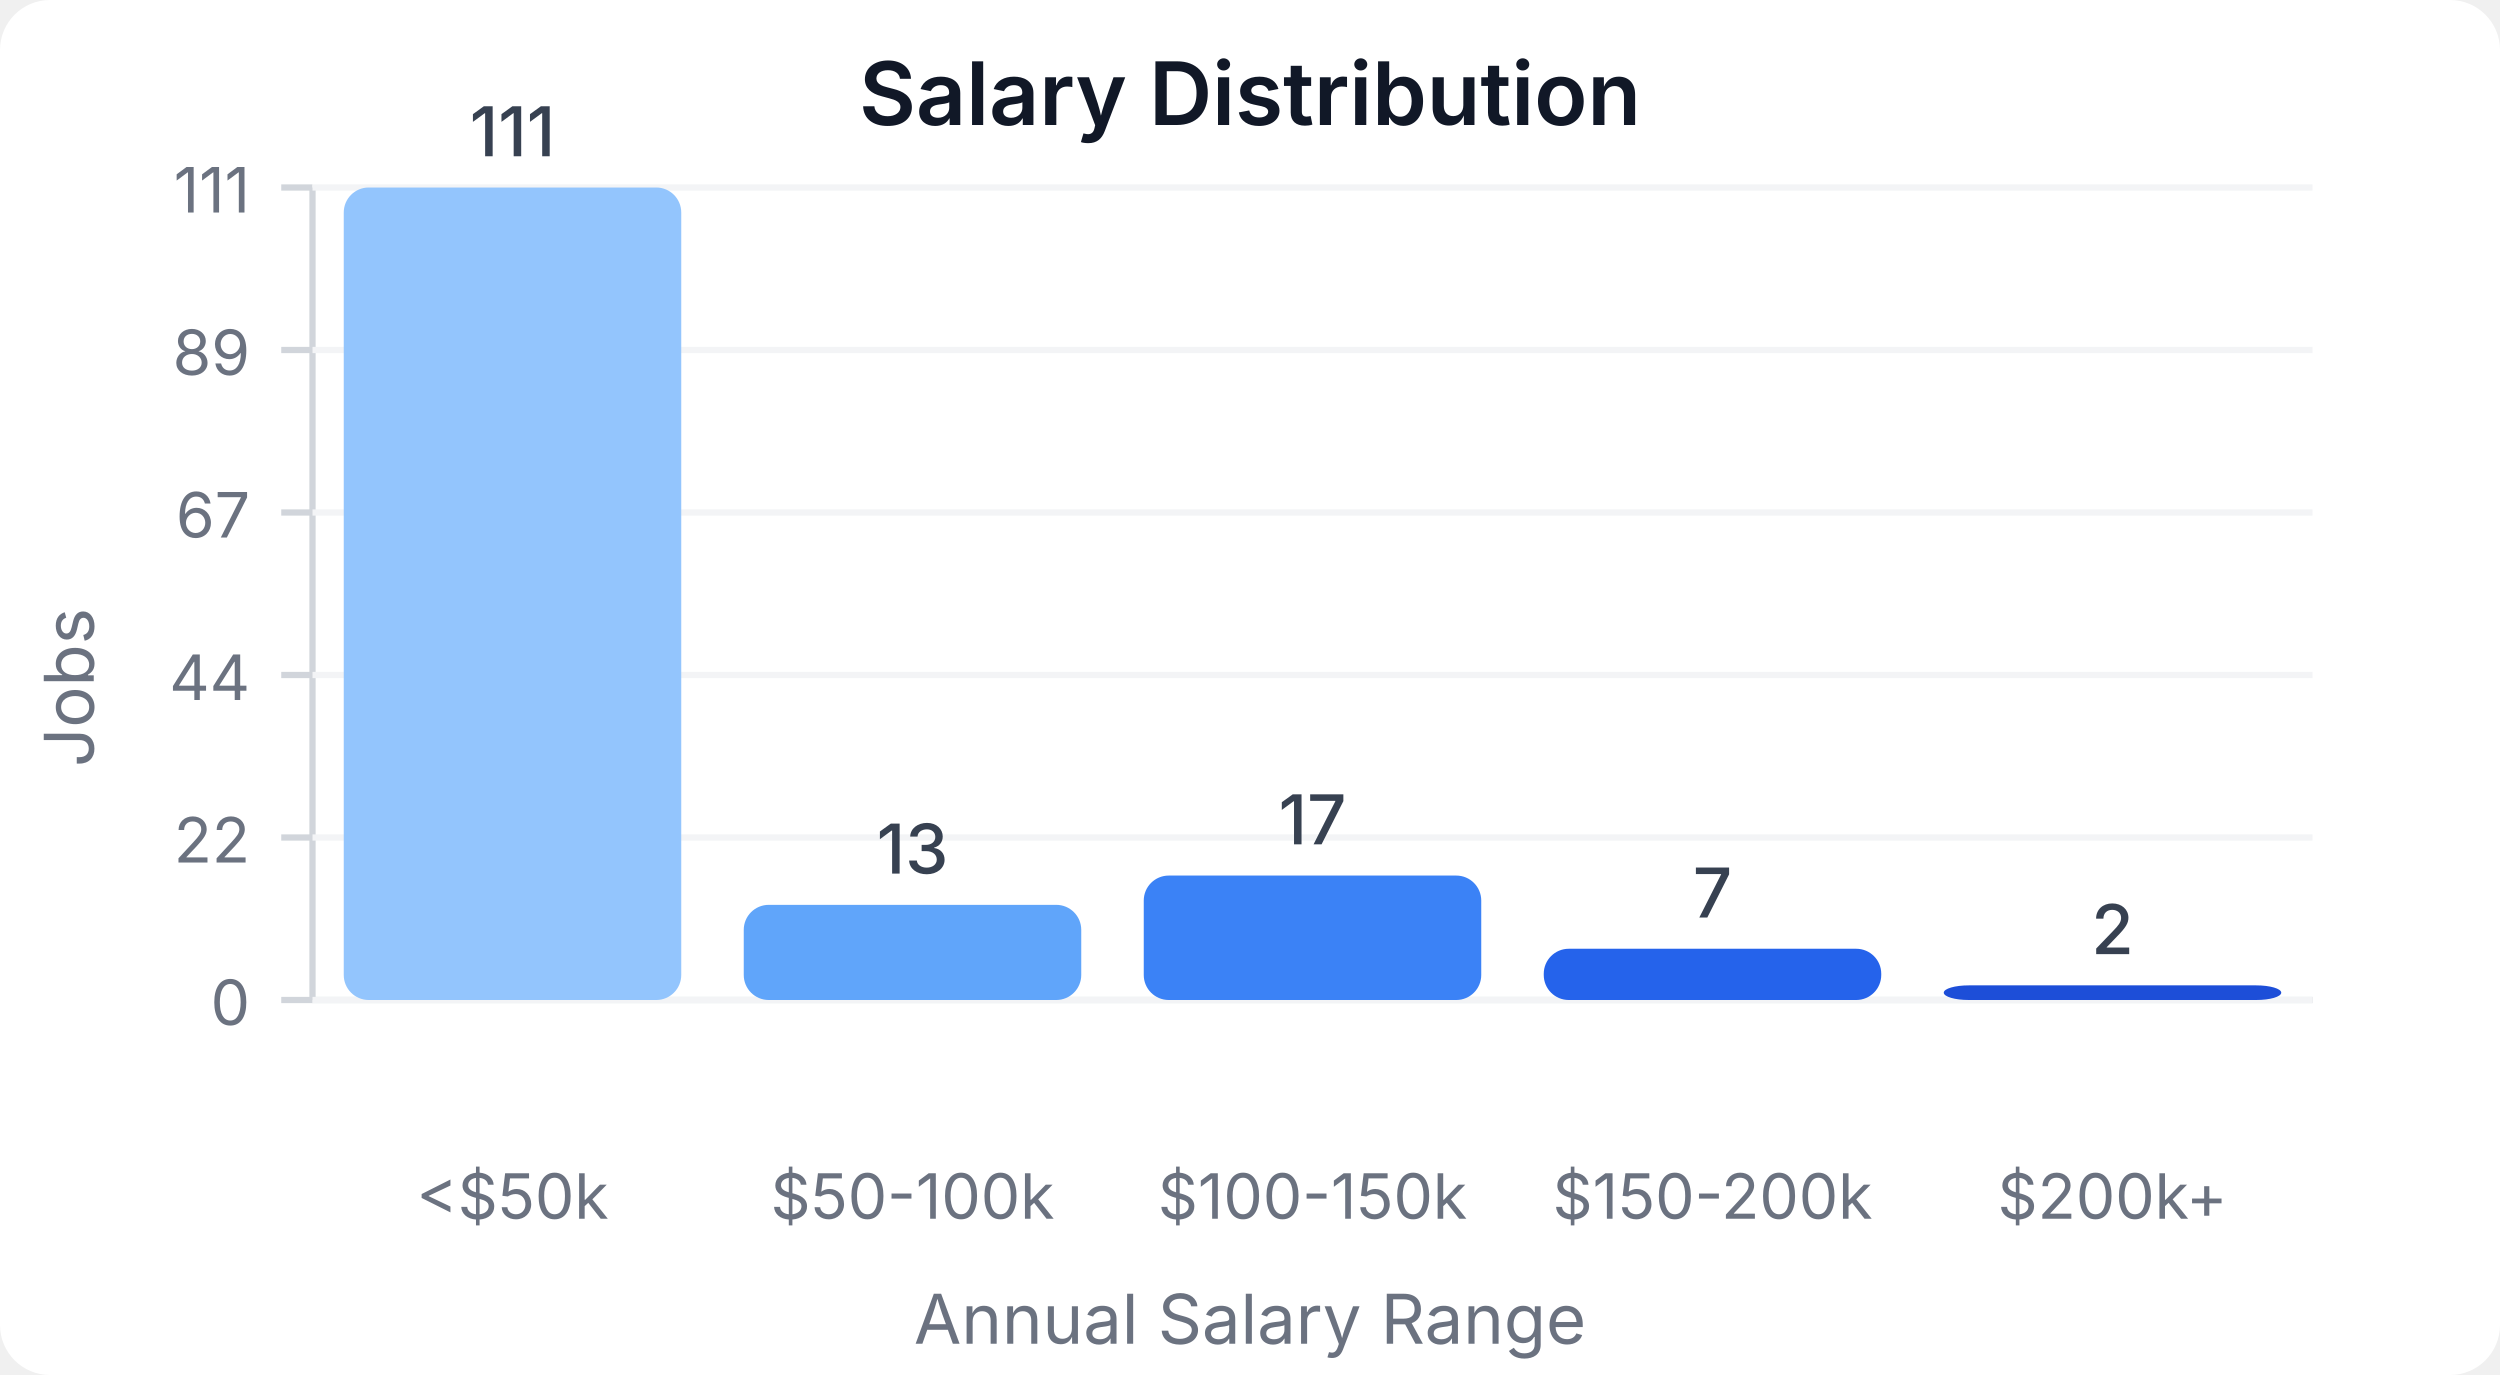
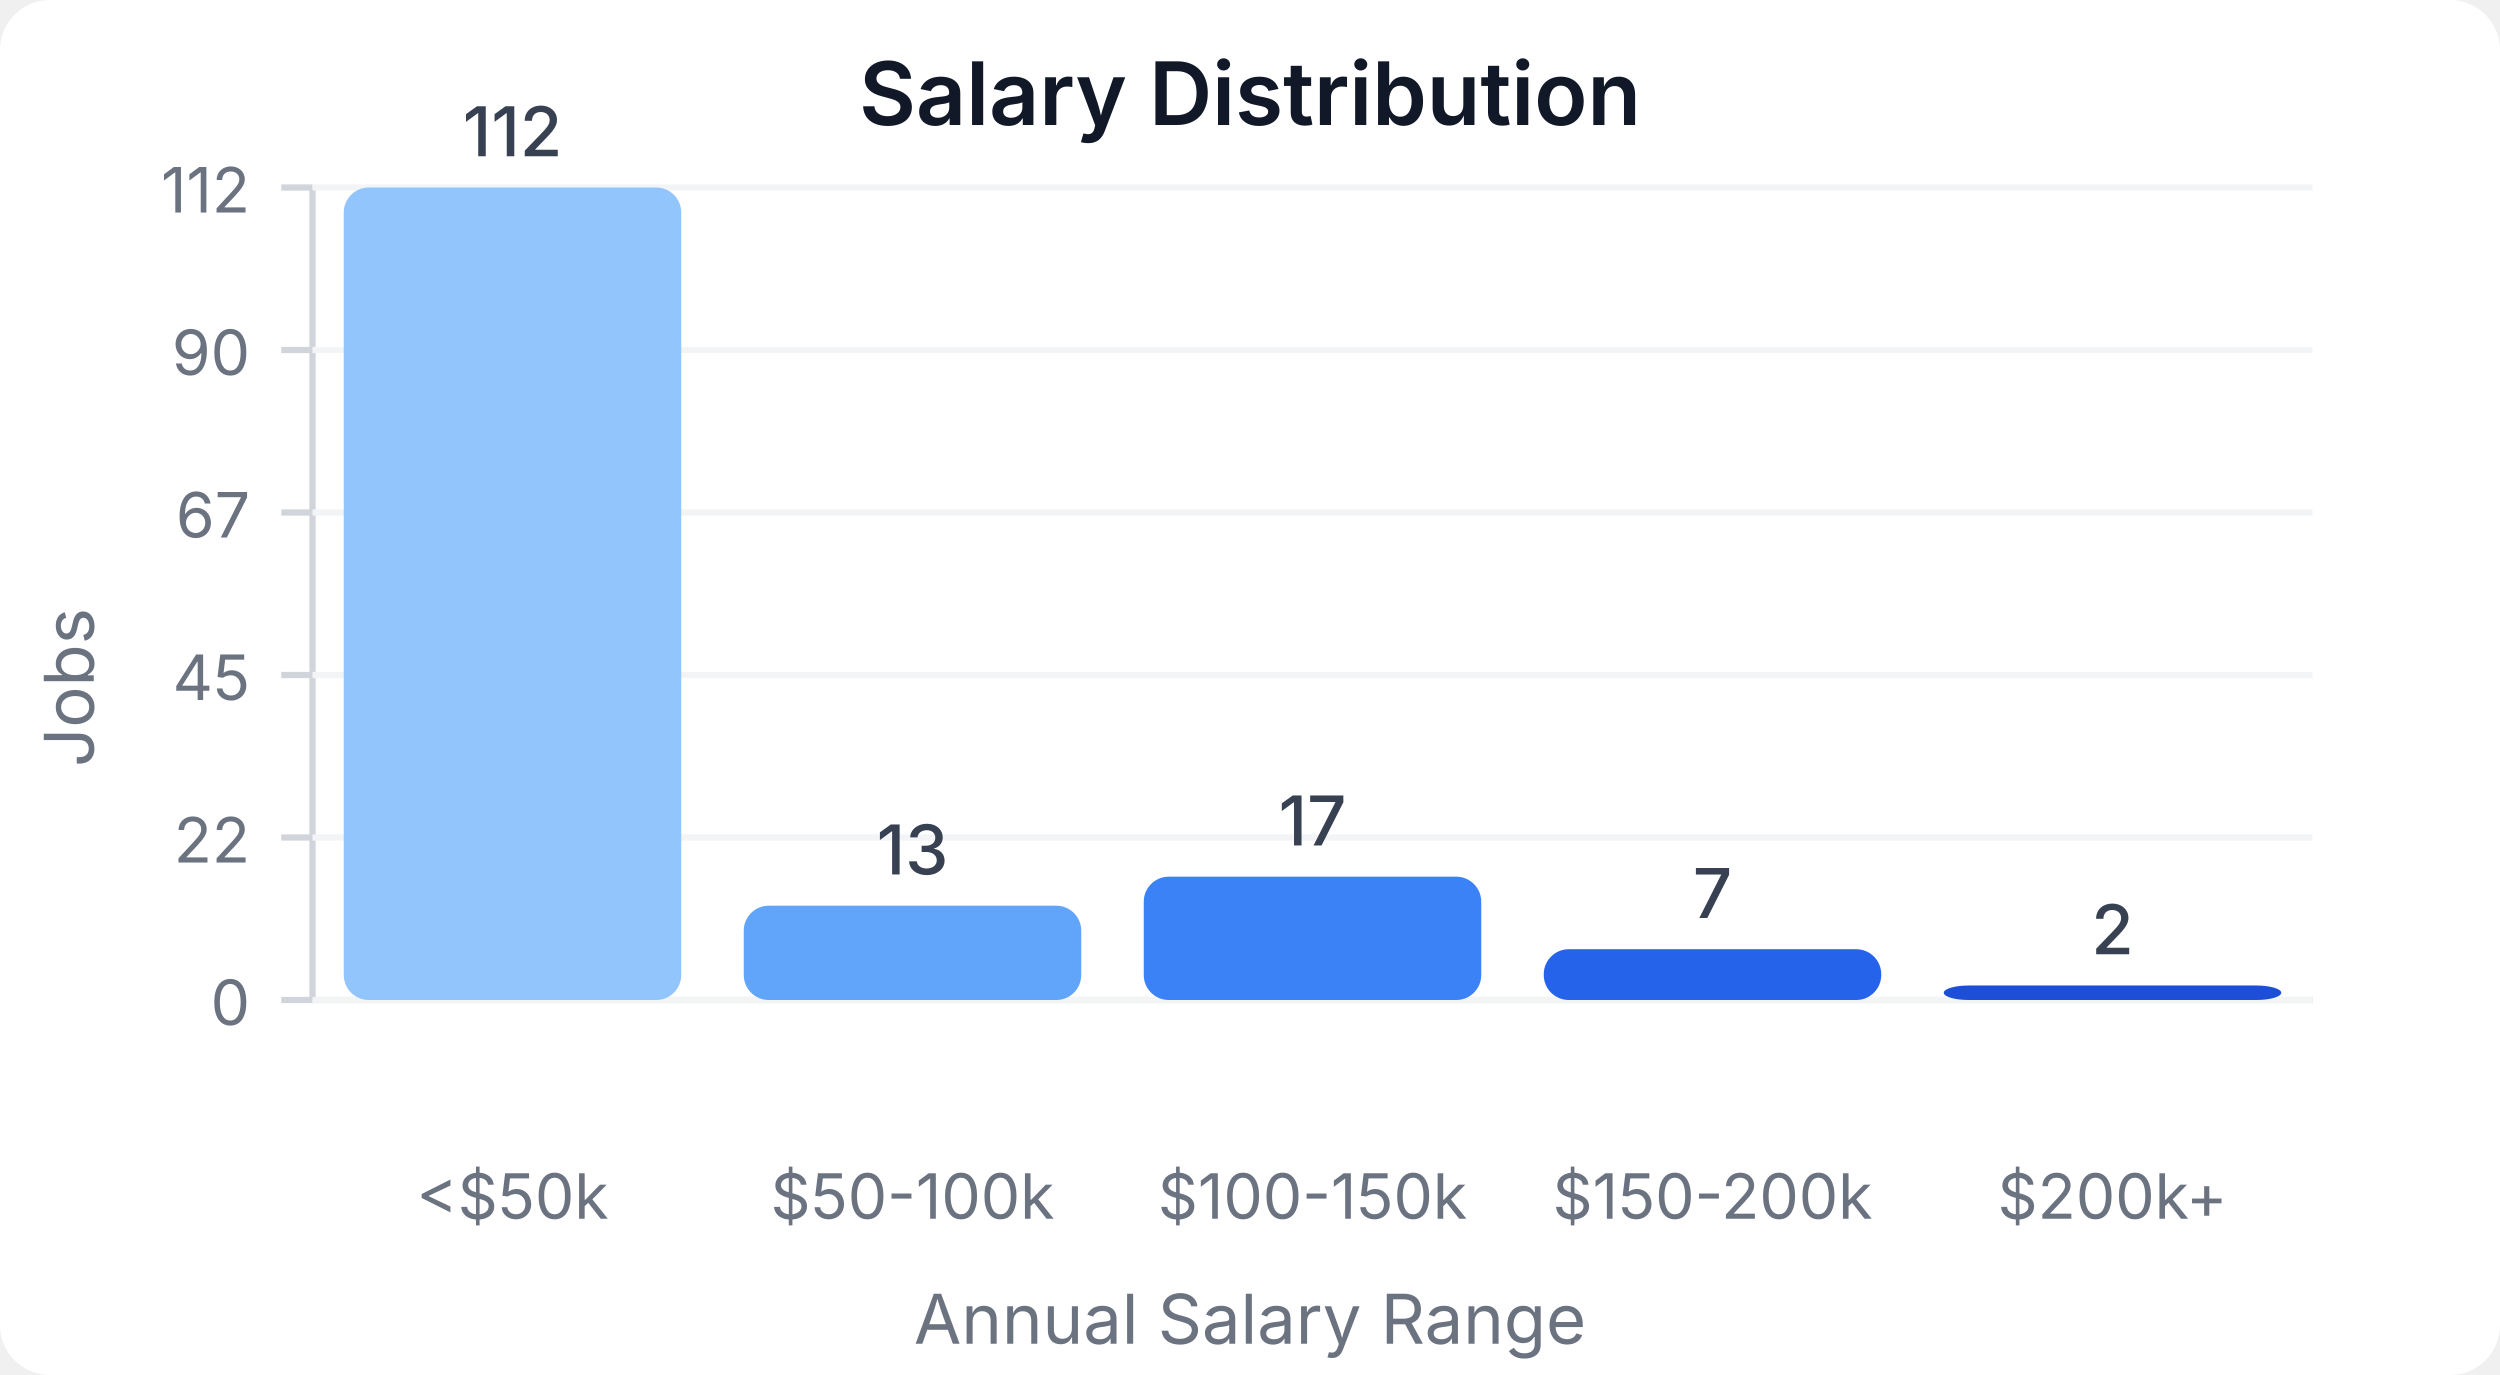
<svg xmlns="http://www.w3.org/2000/svg" width="400" height="220" viewBox="0 0 400 220">
  <style>
    text { font-family: system-ui, -apple-system, sans-serif; }
  </style>
  <rect width="400" height="220" fill="#ffffff" rx="8" />
  <text x="200" y="20" text-anchor="middle" font-size="14" font-weight="600" fill="#111827">Salary Distribution</text>
  <line x1="50" y1="30" x2="50" y2="160" stroke="#d1d5db" stroke-width="1" />
  <line x1="50" y1="160" x2="370" y2="160" stroke="#d1d5db" stroke-width="1" />
  <line x1="45" y1="160" x2="50" y2="160" stroke="#d1d5db" stroke-width="1" />
  <text x="40" y="164" text-anchor="end" font-size="10" fill="#6b7280">0</text>
  <line x1="50" y1="160" x2="370" y2="160" stroke="#f3f4f6" stroke-width="1" />
  <line x1="45" y1="134" x2="50" y2="134" stroke="#d1d5db" stroke-width="1" />
  <text x="40" y="138" text-anchor="end" font-size="10" fill="#6b7280">22</text>
  <line x1="50" y1="134" x2="370" y2="134" stroke="#f3f4f6" stroke-width="1" />
  <line x1="45" y1="108" x2="50" y2="108" stroke="#d1d5db" stroke-width="1" />
-   <text x="40" y="112" text-anchor="end" font-size="10" fill="#6b7280">44</text>
+   <text x="40" y="112" text-anchor="end" font-size="10" fill="#6b7280">45</text>
  <line x1="50" y1="108" x2="370" y2="108" stroke="#f3f4f6" stroke-width="1" />
  <line x1="45" y1="82" x2="50" y2="82" stroke="#d1d5db" stroke-width="1" />
  <text x="40" y="86" text-anchor="end" font-size="10" fill="#6b7280">67</text>
  <line x1="50" y1="82" x2="370" y2="82" stroke="#f3f4f6" stroke-width="1" />
  <line x1="45" y1="56" x2="50" y2="56" stroke="#d1d5db" stroke-width="1" />
-   <text x="40" y="60" text-anchor="end" font-size="10" fill="#6b7280">89</text>
+   <text x="40" y="60" text-anchor="end" font-size="10" fill="#6b7280">90</text>
  <line x1="50" y1="56" x2="370" y2="56" stroke="#f3f4f6" stroke-width="1" />
  <line x1="45" y1="30" x2="50" y2="30" stroke="#d1d5db" stroke-width="1" />
-   <text x="40" y="34" text-anchor="end" font-size="10" fill="#6b7280">111</text>
+   <text x="40" y="34" text-anchor="end" font-size="10" fill="#6b7280">112</text>
  <line x1="50" y1="30" x2="370" y2="30" stroke="#f3f4f6" stroke-width="1" />
  <rect x="55" y="30" width="54" height="130" fill="#93c5fd" rx="4" />
-   <text x="82" y="25" text-anchor="middle" font-size="11" fill="#374151" font-weight="500">111</text>
+   <text x="82" y="25" text-anchor="middle" font-size="11" fill="#374151" font-weight="500">112</text>
  <text x="82" y="195" text-anchor="middle" font-size="10" fill="#6b7280">&lt;$50k</text>
-   <rect x="119" y="144.775" width="54" height="15.225" fill="#60a5fa" rx="4" />
-   <text x="146" y="139.775" text-anchor="middle" font-size="11" fill="#374151" font-weight="500">13</text>
+   <rect x="119" y="144.911" width="54" height="15.089" fill="#60a5fa" rx="4" />
+   <text x="146" y="139.911" text-anchor="middle" font-size="11" fill="#374151" font-weight="500">13</text>
  <text x="146" y="195" text-anchor="middle" font-size="10" fill="#6b7280">$50-100k</text>
-   <rect x="183" y="140.09" width="54" height="19.91" fill="#3b82f6" rx="4" />
-   <text x="210" y="135.09" text-anchor="middle" font-size="11" fill="#374151" font-weight="500">17</text>
+   <rect x="183" y="140.268" width="54" height="19.732" fill="#3b82f6" rx="4" />
+   <text x="210" y="135.268" text-anchor="middle" font-size="11" fill="#374151" font-weight="500">17</text>
  <text x="210" y="195" text-anchor="middle" font-size="10" fill="#6b7280">$100-150k</text>
-   <rect x="247" y="151.802" width="54" height="8.198" fill="#2563eb" rx="4" />
-   <text x="274" y="146.802" text-anchor="middle" font-size="11" fill="#374151" font-weight="500">7</text>
+   <rect x="247" y="151.875" width="54" height="8.125" fill="#2563eb" rx="4" />
+   <text x="274" y="146.875" text-anchor="middle" font-size="11" fill="#374151" font-weight="500">7</text>
  <text x="274" y="195" text-anchor="middle" font-size="10" fill="#6b7280">$150-200k</text>
-   <rect x="311" y="157.658" width="54" height="2.342" fill="#1d4ed8" rx="4" />
-   <text x="338" y="152.658" text-anchor="middle" font-size="11" fill="#374151" font-weight="500">2</text>
+   <rect x="311" y="157.679" width="54" height="2.321" fill="#1d4ed8" rx="4" />
+   <text x="338" y="152.679" text-anchor="middle" font-size="11" fill="#374151" font-weight="500">2</text>
  <text x="338" y="195" text-anchor="middle" font-size="10" fill="#6b7280">$200k+</text>
  <text x="15" y="110" text-anchor="middle" font-size="11" fill="#6b7280" transform="rotate(-90, 15, 110)">Jobs</text>
  <text x="200" y="215" text-anchor="middle" font-size="11" fill="#6b7280">Annual Salary Range</text>
</svg>
